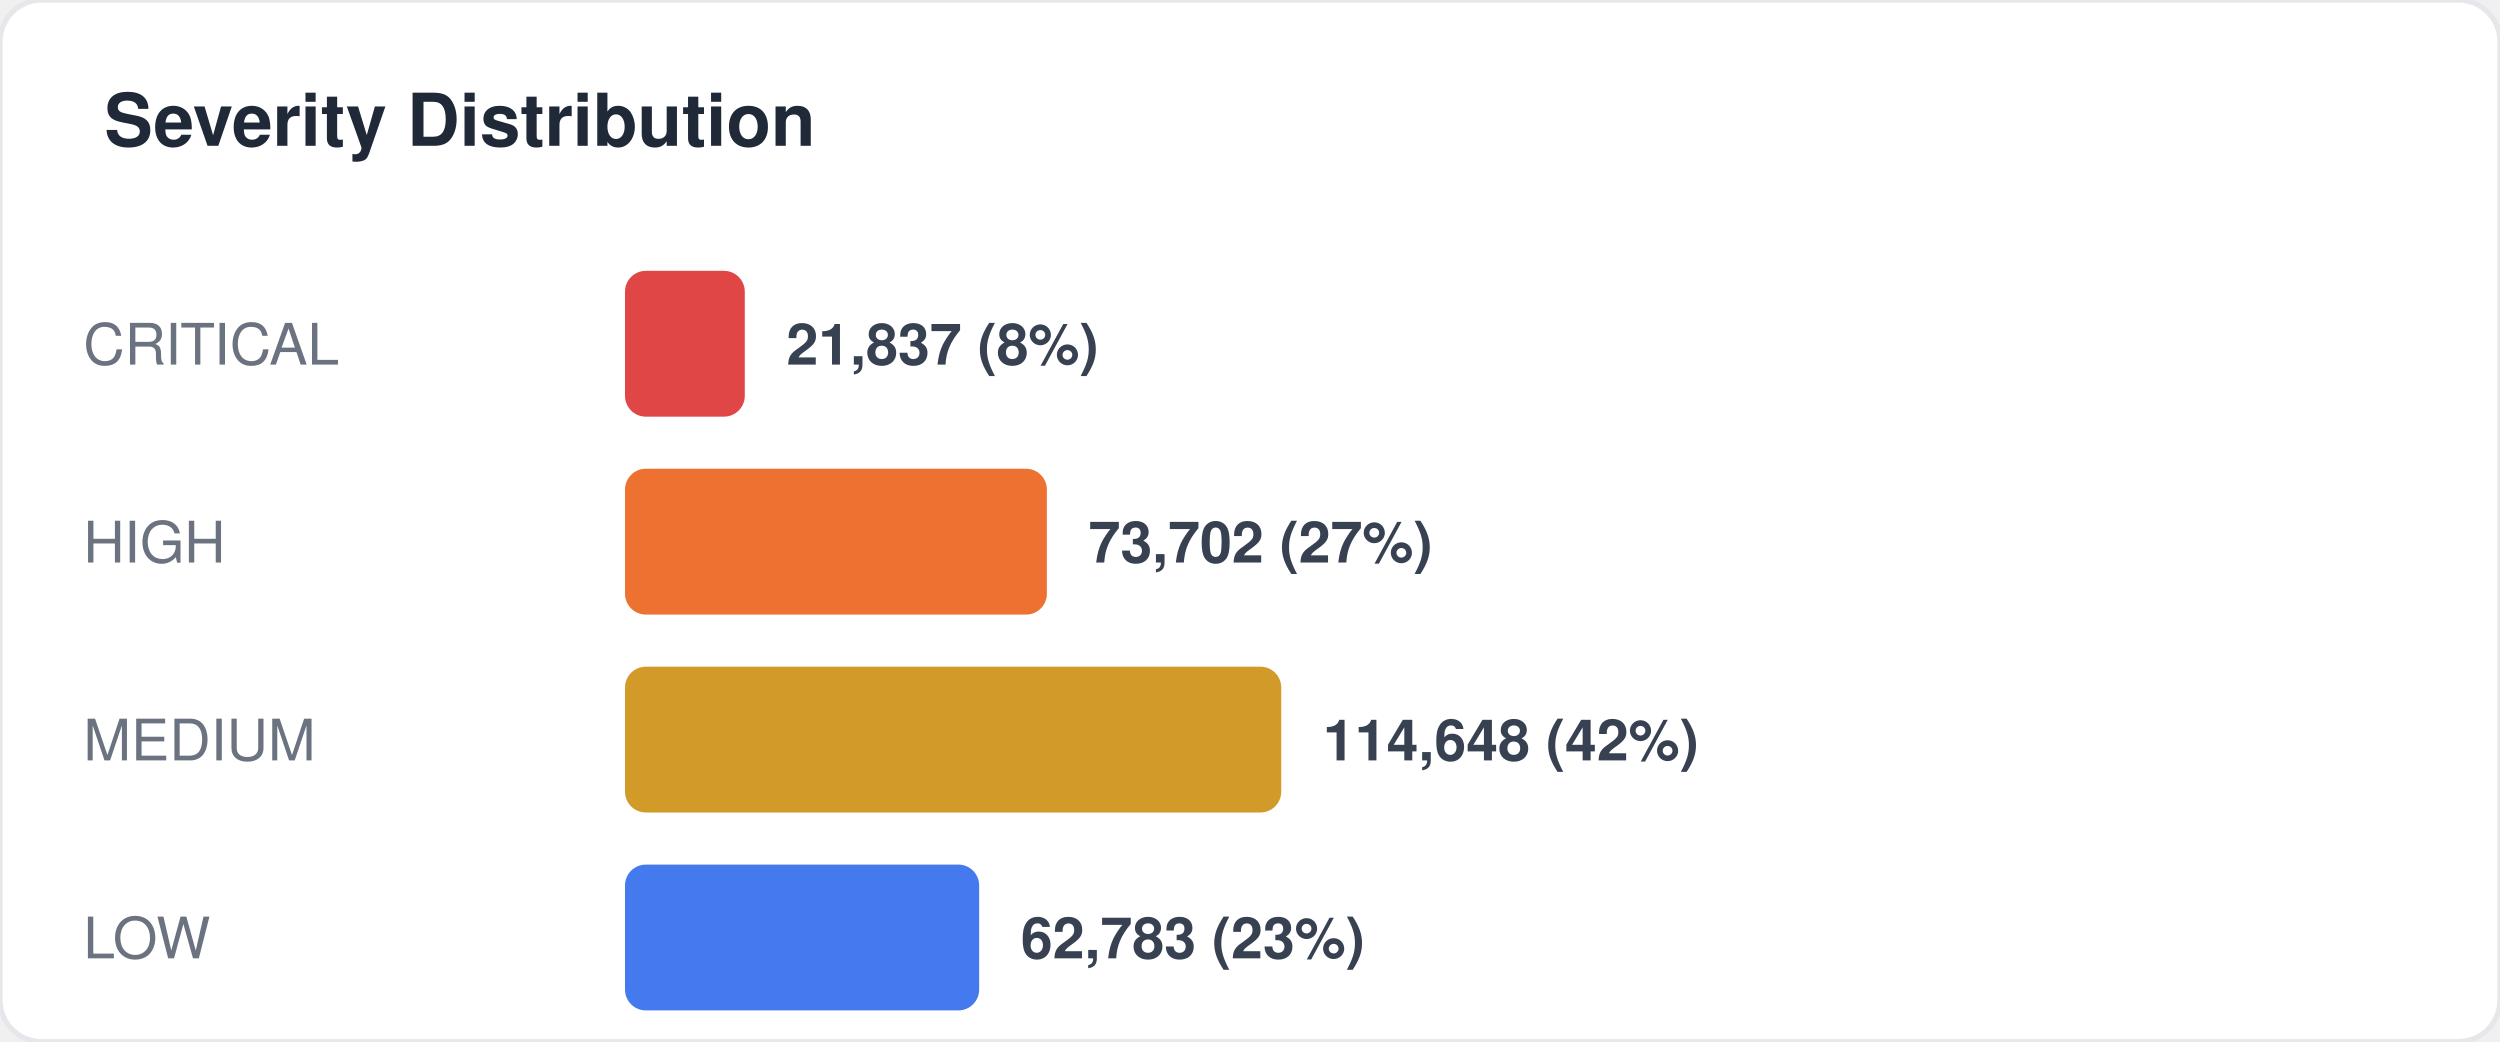
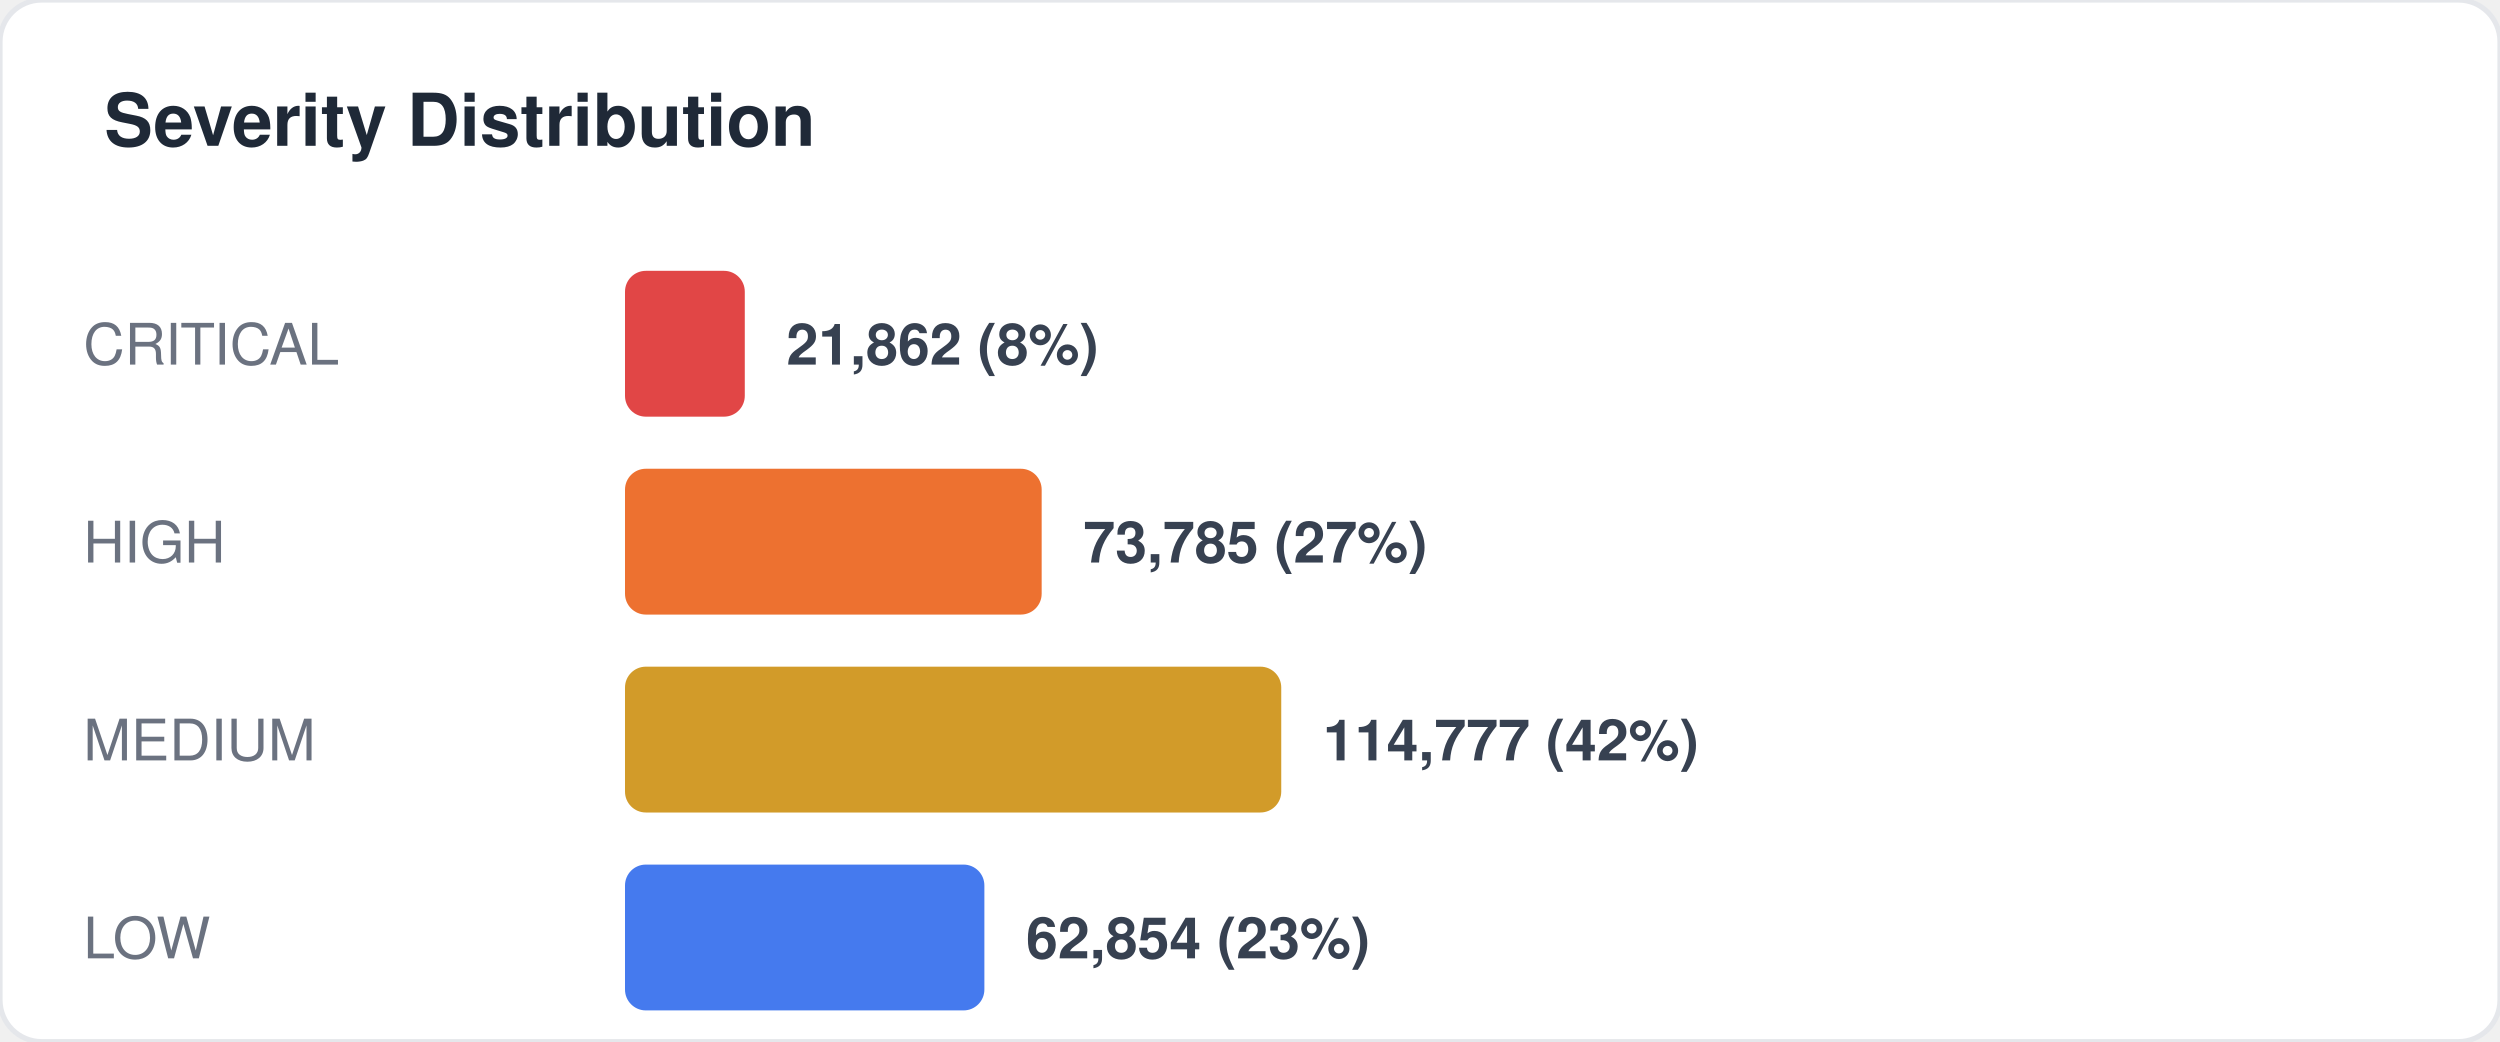
<svg xmlns="http://www.w3.org/2000/svg" width="480" height="200" viewBox="0 0 480 200" fill="none">
  <style>
  text { font-family: -apple-system, BlinkMacSystemFont, "Segoe UI", Helvetica, Arial, sans-serif; }
  .title { font-size: 14px; font-weight: 700; fill: #1f2937; }
  .label { font-size: 11px; fill: #6b7280; }
  .value { font-size: 11px; font-weight: 600; fill: #374151; }
  .big-number { font-size: 28px; font-weight: 800; fill: #111827; }
  .sub { font-size: 10px; fill: #9ca3af; }
</style>
  <rect width="480" height="200" rx="8" fill="#ffffff" stroke="#e5e7eb" stroke-width="1" />
  <text x="20" y="28" class="title">Severity Distribution</text>
  <text x="16" y="70" class="label">CRITICAL</text>
  <rect x="120" y="52" width="23" height="28" rx="4" fill="#dc2626" opacity="0.85" />
-   <text x="151" y="70" class="value">21,837 (8%)</text>
+   <text x="151" y="70" class="value">21,862 (8%)</text>
  <text x="16" y="108" class="label">HIGH</text>
-   <rect x="120" y="90" width="81" height="28" rx="4" fill="#ea580c" opacity="0.85" />
-   <text x="209" y="108" class="value">73,702 (27%)</text>
+   <rect x="120" y="90" width="80" height="28" rx="4" fill="#ea580c" opacity="0.85" />
+   <text x="208" y="108" class="value">73,785 (27%)</text>
  <text x="16" y="146" class="label">MEDIUM</text>
  <rect x="120" y="128" width="126" height="28" rx="4" fill="#ca8a04" opacity="0.85" />
-   <text x="254" y="146" class="value">114,648 (42%)</text>
+   <text x="254" y="146" class="value">114,777 (42%)</text>
  <text x="16" y="184" class="label">LOW</text>
-   <rect x="120" y="166" width="68" height="28" rx="4" fill="#2563eb" opacity="0.85" />
-   <text x="196" y="184" class="value">62,783 (23%)</text>
+   <rect x="120" y="166" width="69" height="28" rx="4" fill="#2563eb" opacity="0.85" />
+   <text x="197" y="184" class="value">62,854 (23%)</text>
</svg>
